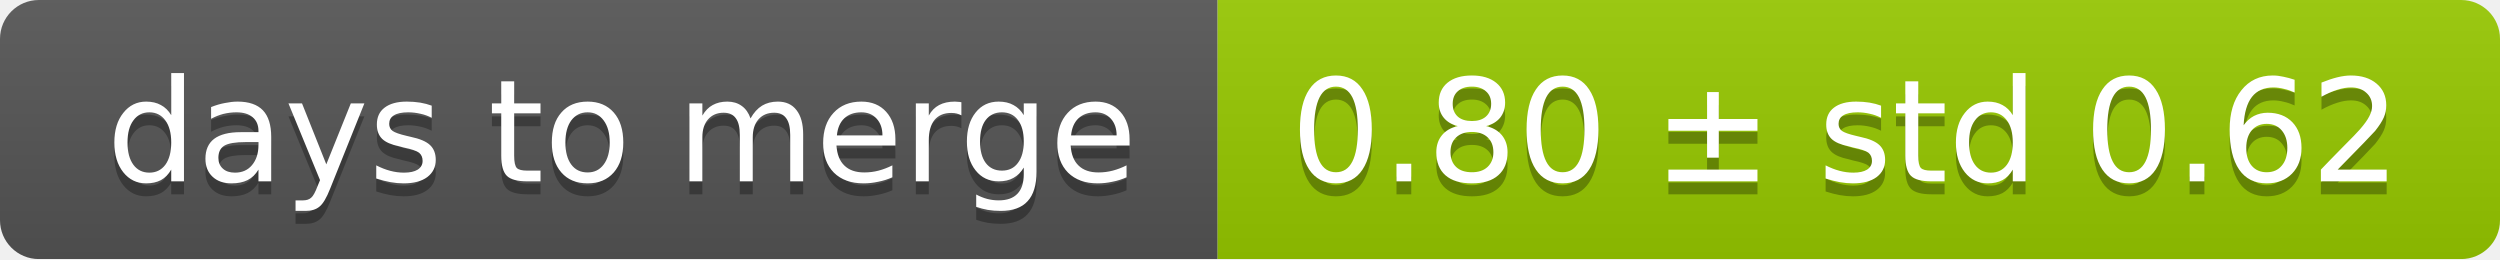
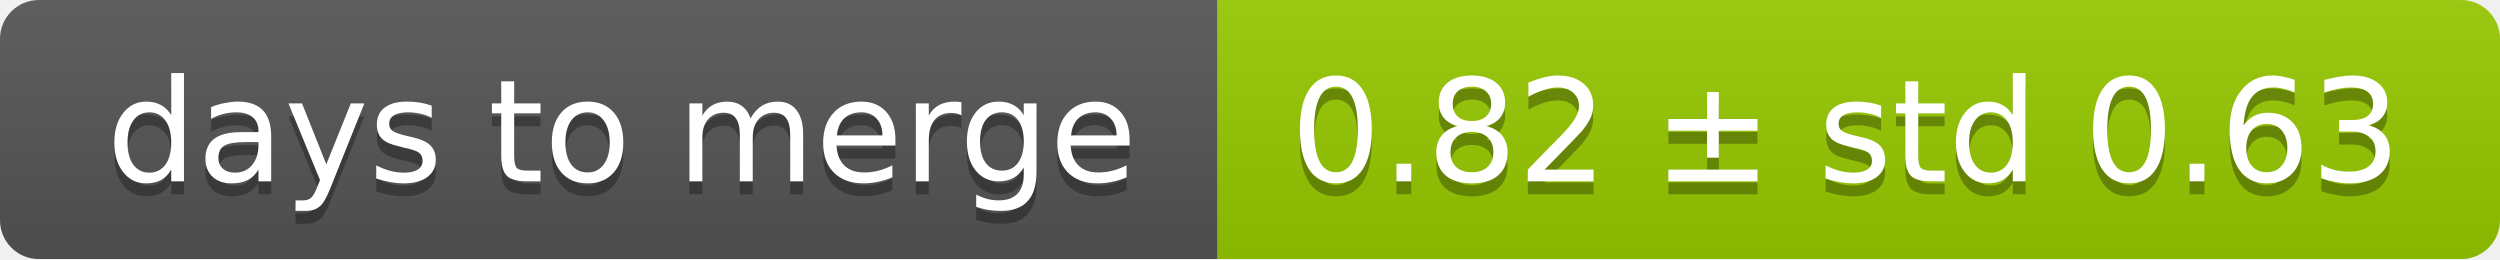
<svg xmlns="http://www.w3.org/2000/svg" width="193" height="20">
  <linearGradient id="smooth" x2="0" y2="100%">
    <stop offset="0" stop-color="#bbb" stop-opacity=".1" />
    <stop offset="1" stop-opacity=".1" />
  </linearGradient>
  <mask id="round">
    <rect width="193" height="20" rx="3" fill="#fff" />
  </mask>
  <g mask="url(#round)">
    <rect width="94" height="20" fill="#555" />
    <rect x="94" width="99" height="20" fill="#97ca00" />
    <rect width="193" height="20" fill="url(#smooth)" />
  </g>
  <g fill="#fff" text-anchor="middle" font-family="DejaVu Sans,Verdana,Geneva,sans-serif" font-size="11">
    <text x="48" y="15" fill="#010101" fill-opacity=".3">days to merge</text>
    <text x="48" y="14">days to merge</text>
-     <text x="142.5" y="15" fill="#010101" fill-opacity=".3">0.80 ± std 0.62</text>
-     <text x="142.5" y="14">0.80 ± std 0.62</text>
+     <text x="142.5" y="15" fill="#010101" fill-opacity=".3">0.82 ± std 0.63</text>
+     <text x="142.5" y="14">0.82 ± std 0.63</text>
  </g>
</svg>
